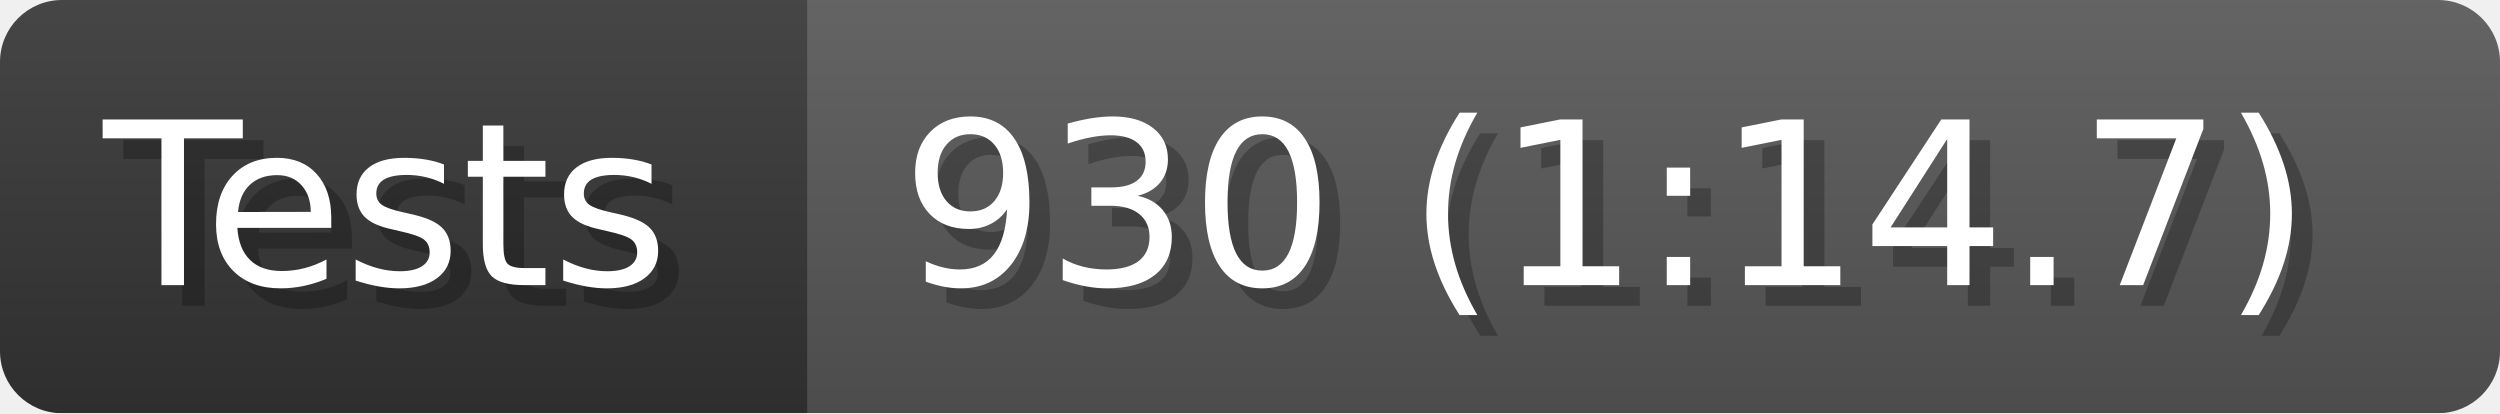
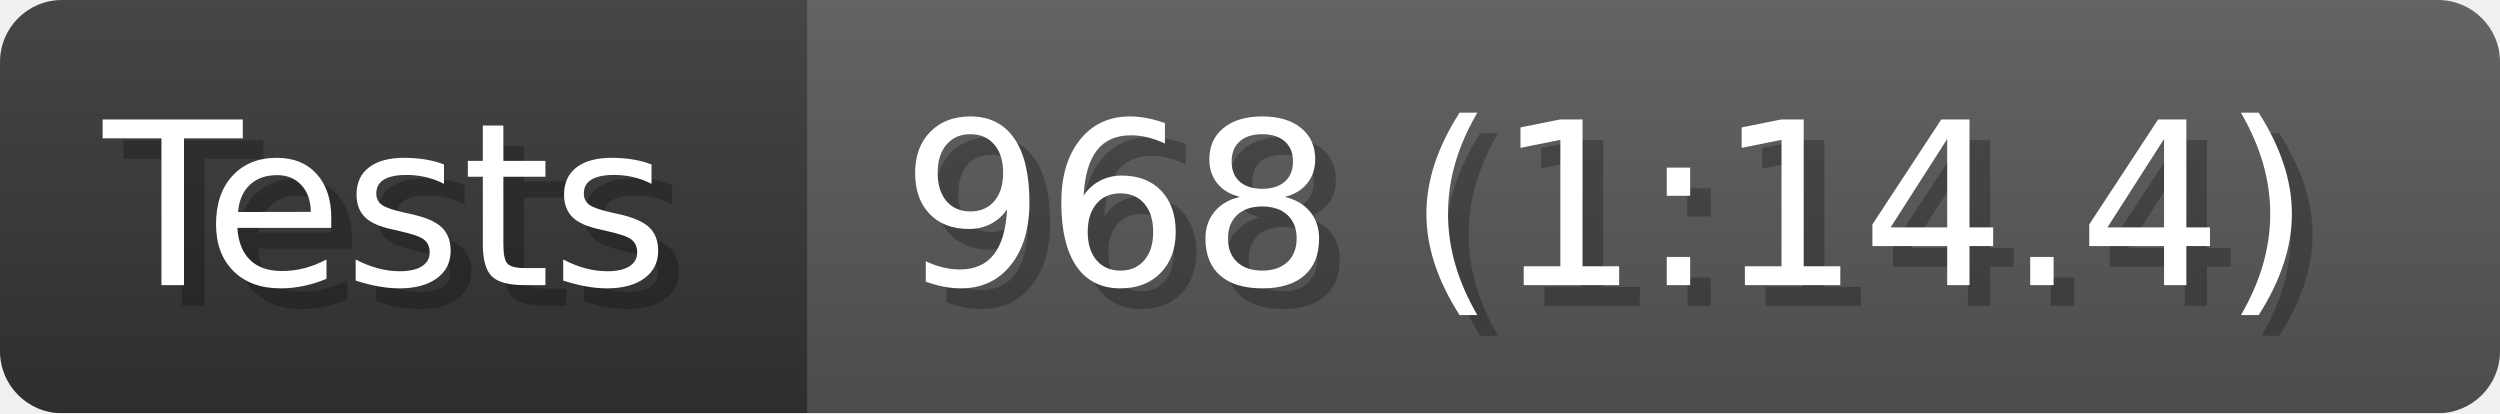
- <svg xmlns="http://www.w3.org/2000/svg" width="121" height="20" viewBox="0 0 1210 200" role="img" aria-label="Tests: 930 (1:14.7)">
+ <svg xmlns="http://www.w3.org/2000/svg" width="121" height="20" viewBox="0 0 1210 200" role="img" aria-label="Tests: 968 (1:14.4)">
  <linearGradient id="a" x2="0" y2="100%">
    <stop offset="0" stop-opacity=".1" stop-color="#EEE" />
    <stop offset="1" stop-opacity=".1" />
  </linearGradient>
  <mask id="m">
    <rect width="1210" height="200" rx="30" fill="#FFF" />
  </mask>
  <g mask="url(#m)">
    <rect width="391" height="200" fill="#333" />
    <rect width="819" height="200" fill="#555" x="391" />
    <rect width="1210" height="200" fill="url(#a)" />
  </g>
  <g aria-hidden="true" fill="#fff" text-anchor="start" font-family="Verdana,DejaVu Sans,sans-serif" font-size="110">
    <text x="60" y="148" textLength="291" fill="#000" opacity="0.25">Tests</text>
    <text x="50" y="138" textLength="291">Tests</text>
-     <text x="446" y="148" textLength="719" fill="#000" opacity="0.25">930 (1:14.7)</text>
-     <text x="436" y="138" textLength="719">930 (1:14.7)</text>
+     <text x="446" y="148" textLength="719" fill="#000" opacity="0.25">968 (1:14.4)</text>
+     <text x="436" y="138" textLength="719">968 (1:14.4)</text>
  </g>
</svg>
